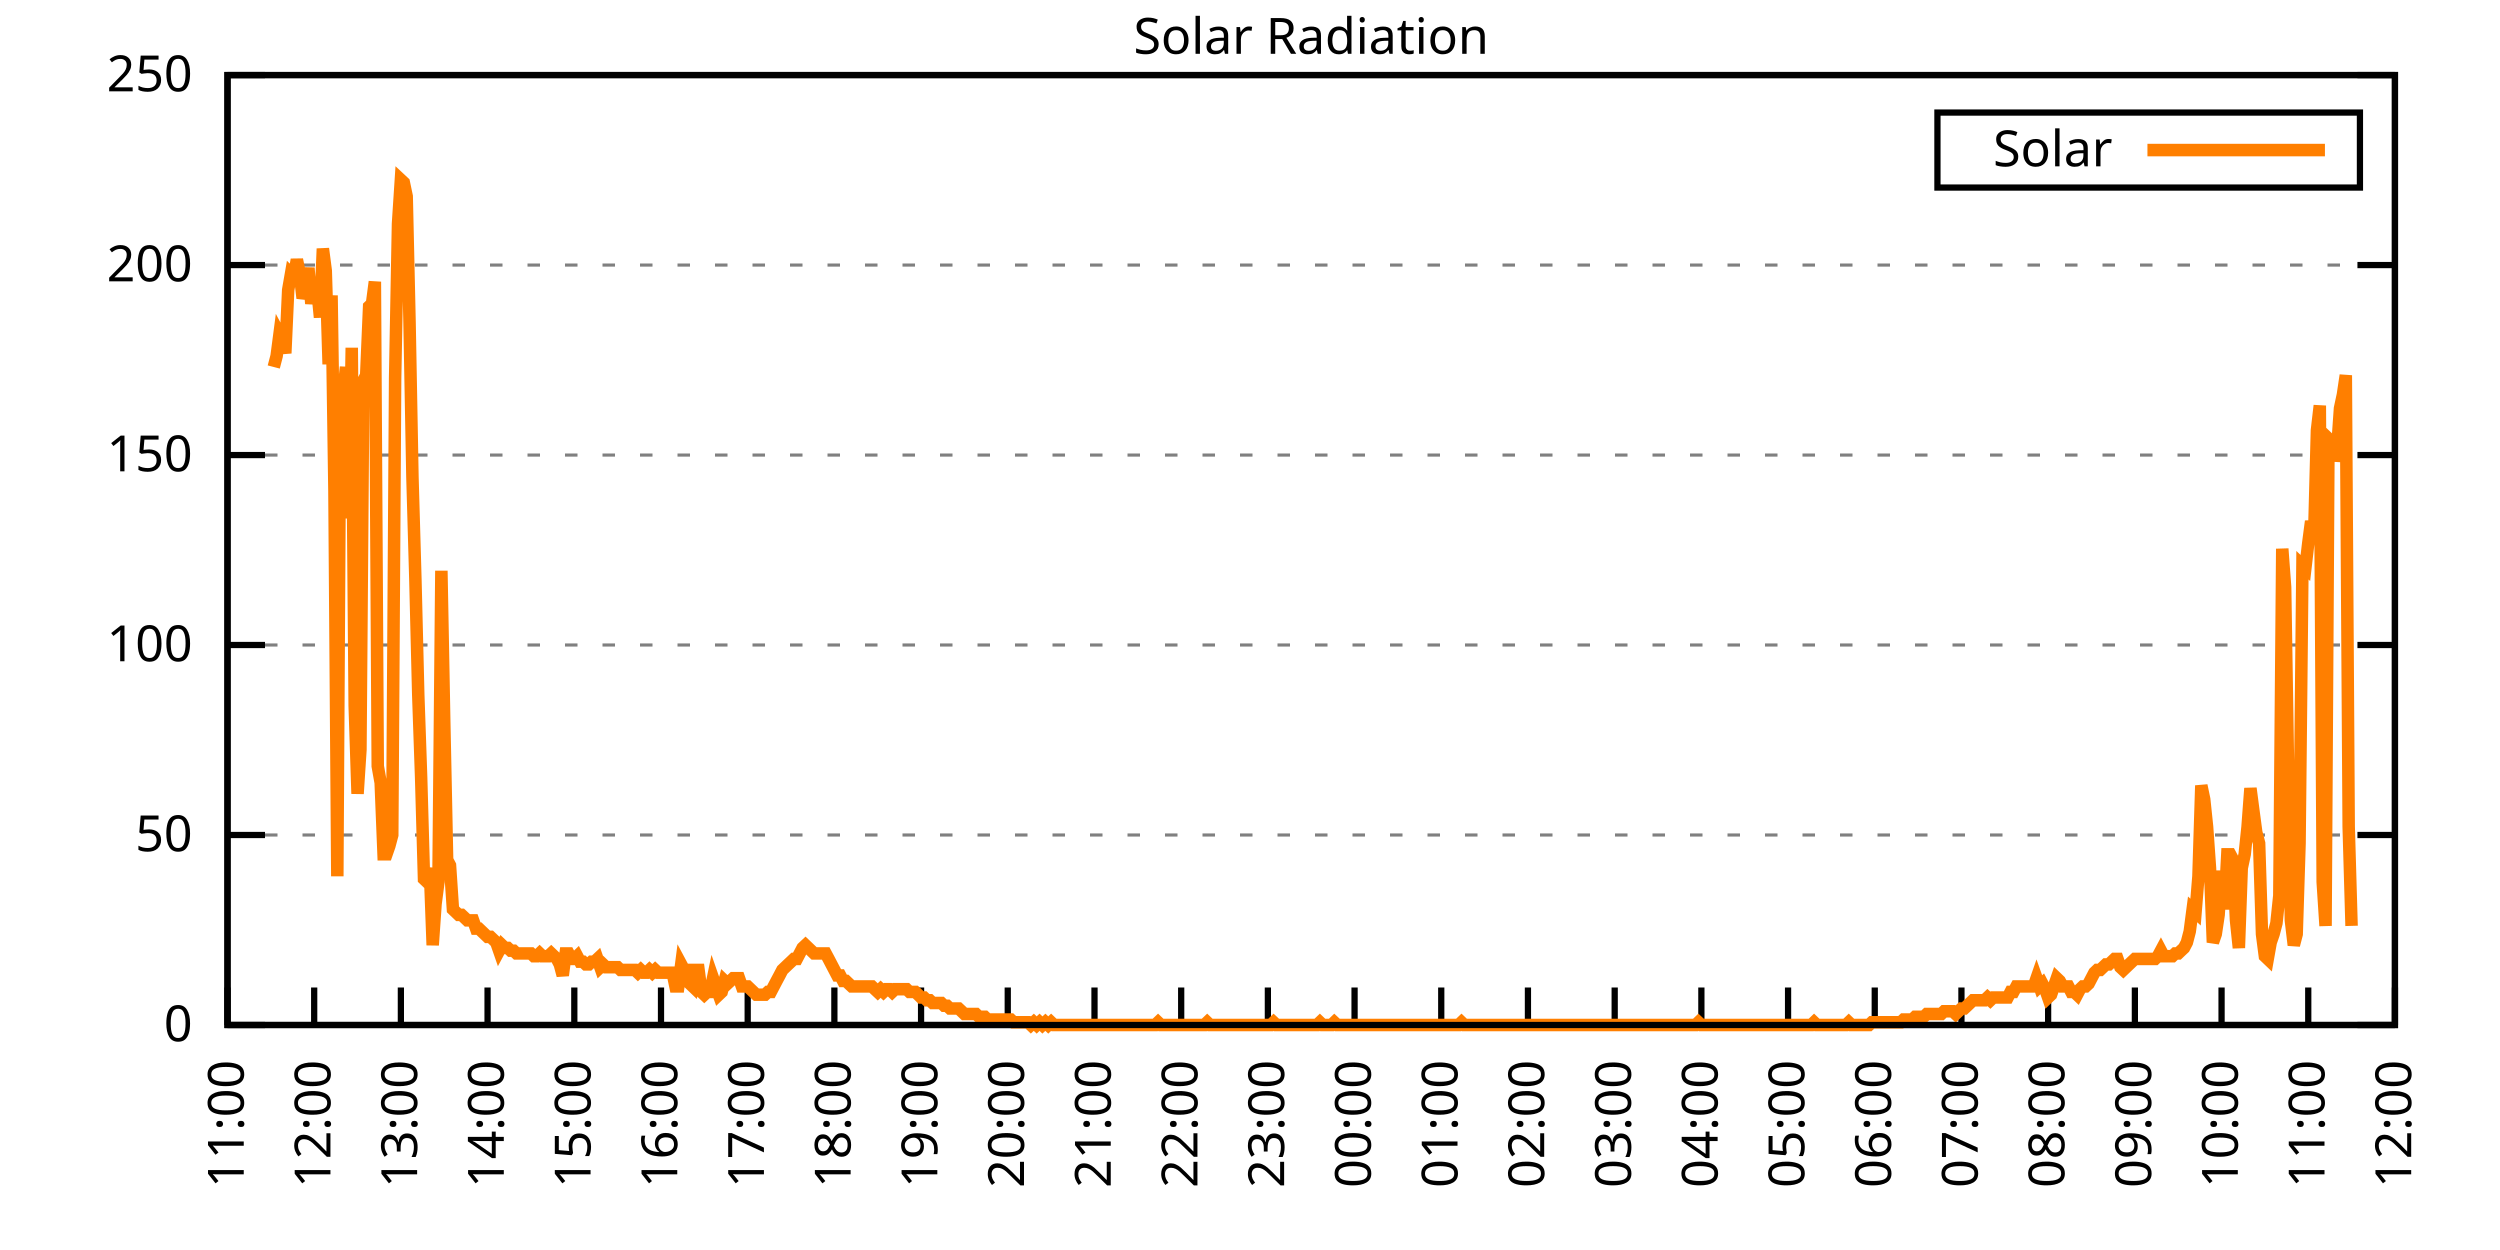
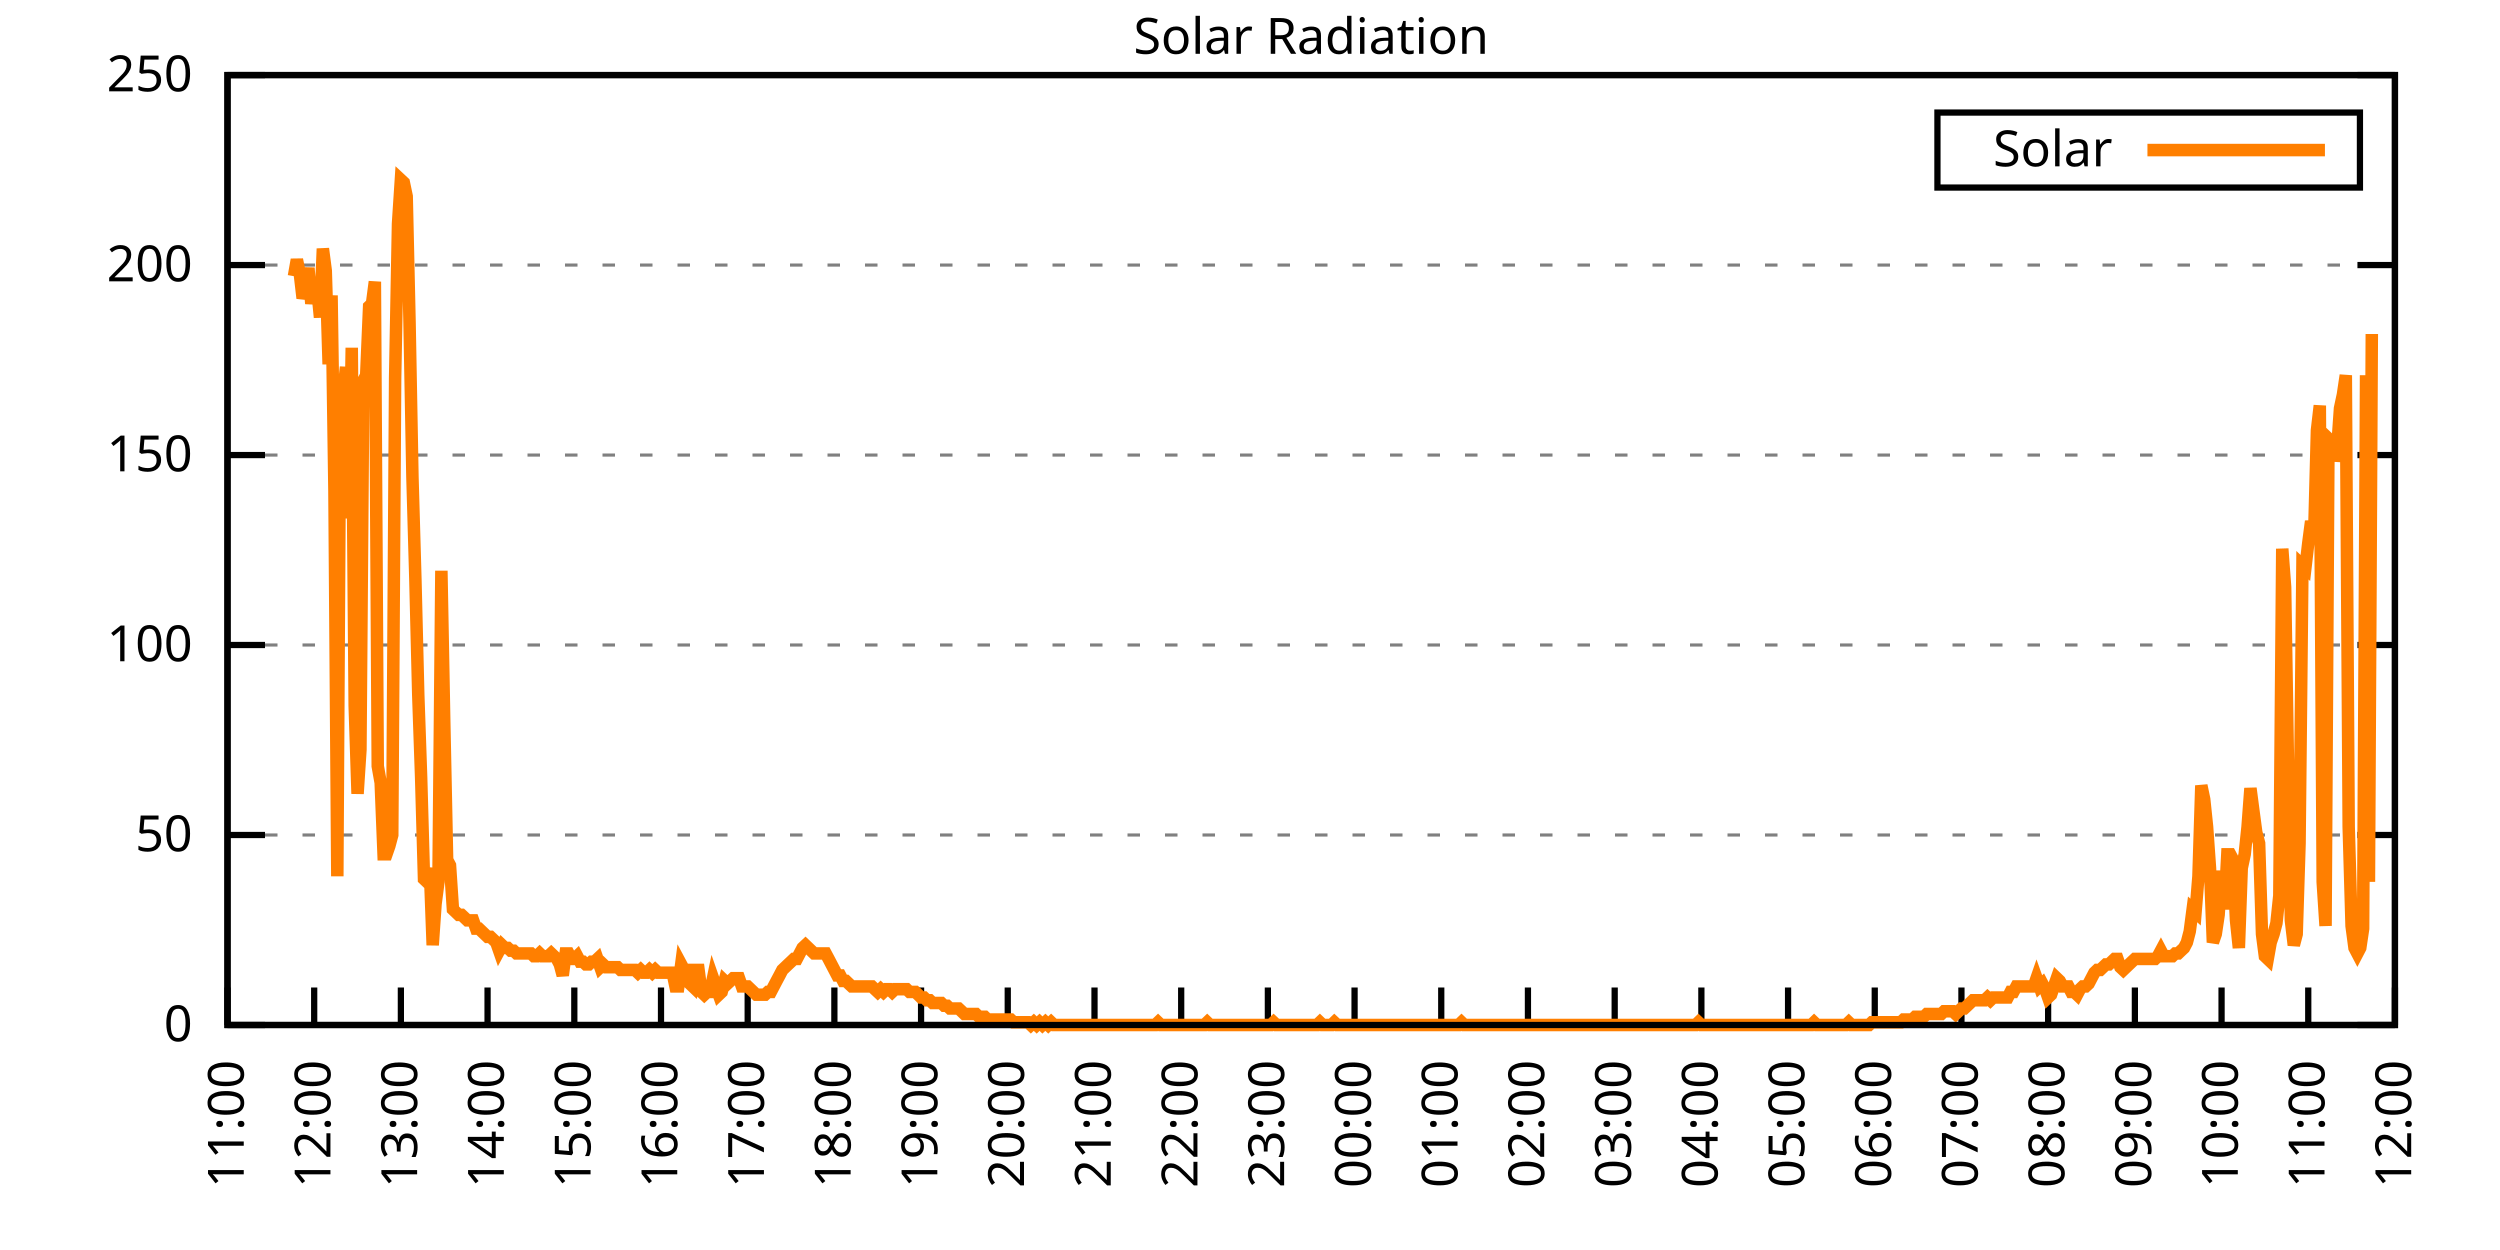
<svg xmlns="http://www.w3.org/2000/svg" xmlns:xlink="http://www.w3.org/1999/xlink" width="400" height="200" viewBox="0 0 400 200">
  <g id="gnuplot_canvas">
    <rect x="0" y="0" width="400" height="200" fill="none" />
    <defs>
      <circle id="gpDot" r="0.5" stroke-width="0.5" stroke="currentColor" />
      <path id="gpPt0" stroke-width="0.333" stroke="currentColor" d="M-1,0 h2 M0,-1 v2" />
      <path id="gpPt1" stroke-width="0.333" stroke="currentColor" d="M-1,-1 L1,1 M1,-1 L-1,1" />
      <path id="gpPt2" stroke-width="0.333" stroke="currentColor" d="M-1,0 L1,0 M0,-1 L0,1 M-1,-1 L1,1 M-1,1 L1,-1" />
      <rect id="gpPt3" stroke-width="0.333" stroke="currentColor" x="-1" y="-1" width="2" height="2" />
      <rect id="gpPt4" stroke-width="0.333" stroke="currentColor" fill="currentColor" x="-1" y="-1" width="2" height="2" />
      <circle id="gpPt5" stroke-width="0.333" stroke="currentColor" cx="0" cy="0" r="1" />
      <use xlink:href="#gpPt5" id="gpPt6" fill="currentColor" stroke="none" />
      <path id="gpPt7" stroke-width="0.333" stroke="currentColor" d="M0,-1.33 L-1.33,0.67 L1.33,0.67 z" />
      <use xlink:href="#gpPt7" id="gpPt8" fill="currentColor" stroke="none" />
      <use xlink:href="#gpPt7" id="gpPt9" stroke="currentColor" transform="rotate(180)" />
      <use xlink:href="#gpPt9" id="gpPt10" fill="currentColor" stroke="none" />
      <use xlink:href="#gpPt3" id="gpPt11" stroke="currentColor" transform="rotate(45)" />
      <use xlink:href="#gpPt11" id="gpPt12" fill="currentColor" stroke="none" />
      <path id="gpPt13" stroke-width="0.333" stroke="currentColor" d="M0,1.330 L1.265,0.411 L0.782,-1.067 L-0.782,-1.076 L-1.265,0.411 z" />
      <use xlink:href="#gpPt13" id="gpPt14" fill="currentColor" stroke="none" />
      <filter id="textbox" filterUnits="objectBoundingBox" x="0" y="0" height="1" width="1">
        <feFlood flood-color="white" flood-opacity="1" result="bgnd" />
        <feComposite in="SourceGraphic" in2="bgnd" operator="atop" />
      </filter>
      <filter id="greybox" filterUnits="objectBoundingBox" x="0" y="0" height="1" width="1">
        <feFlood flood-color="lightgrey" flood-opacity="1" result="grey" />
        <feComposite in="SourceGraphic" in2="grey" operator="atop" />
      </filter>
    </defs>
    <g fill="none" color="white" stroke="currentColor" stroke-width="1.00" stroke-linecap="butt" stroke-linejoin="miter">
</g>
    <g fill="none" color="black" stroke="currentColor" stroke-width="1.00" stroke-linecap="butt" stroke-linejoin="miter">
      <g stroke="none" shape-rendering="crispEdges">
        <polygon fill="rgb(255, 255, 255)" points="36.40,164.00 383.18,164.00 383.18,12.02 36.40,12.02 " />
      </g>
    </g>
    <g fill="none" color="black" stroke="currentColor" stroke-width="1.00" stroke-linecap="butt" stroke-linejoin="miter">
</g>
    <g fill="none" color="black" stroke="black" stroke-width="0.50" stroke-linecap="butt" stroke-linejoin="miter">
</g>
    <g fill="none" color="gray" stroke="currentColor" stroke-width="0.50" stroke-linecap="butt" stroke-linejoin="miter">
      <path stroke="gray" stroke-dasharray="2,4" class="gridline" d="M36.40,164.00 L383.19,164.00  " />
    </g>
    <g fill="none" color="gray" stroke="gray" stroke-width="1.00" stroke-linecap="butt" stroke-linejoin="miter">
</g>
    <g fill="none" color="black" stroke="currentColor" stroke-width="1.00" stroke-linecap="butt" stroke-linejoin="miter">
      <path stroke="black" d="M36.40,164.00 L42.40,164.00 M383.19,164.00 L377.19,164.00  " />
      <g transform="translate(30.80,166.60)" stroke="none" fill="black" font-family="Sans" font-size="8.00" text-anchor="end">
        <text>
          <tspan font-family="Sans"> 0</tspan>
        </text>
      </g>
    </g>
    <g fill="none" color="black" stroke="currentColor" stroke-width="1.00" stroke-linecap="butt" stroke-linejoin="miter">
</g>
    <g fill="none" color="black" stroke="black" stroke-width="0.50" stroke-linecap="butt" stroke-linejoin="miter">
</g>
    <g fill="none" color="gray" stroke="currentColor" stroke-width="0.50" stroke-linecap="butt" stroke-linejoin="miter">
      <path stroke="gray" stroke-dasharray="2,4" class="gridline" d="M36.40,133.60 L383.19,133.60  " />
    </g>
    <g fill="none" color="gray" stroke="gray" stroke-width="1.00" stroke-linecap="butt" stroke-linejoin="miter">
</g>
    <g fill="none" color="black" stroke="currentColor" stroke-width="1.00" stroke-linecap="butt" stroke-linejoin="miter">
      <path stroke="black" d="M36.40,133.60 L42.40,133.60 M383.19,133.60 L377.19,133.60  " />
      <g transform="translate(30.80,136.20)" stroke="none" fill="black" font-family="Sans" font-size="8.00" text-anchor="end">
        <text>
          <tspan font-family="Sans"> 50</tspan>
        </text>
      </g>
    </g>
    <g fill="none" color="black" stroke="currentColor" stroke-width="1.00" stroke-linecap="butt" stroke-linejoin="miter">
</g>
    <g fill="none" color="black" stroke="black" stroke-width="0.50" stroke-linecap="butt" stroke-linejoin="miter">
</g>
    <g fill="none" color="gray" stroke="currentColor" stroke-width="0.50" stroke-linecap="butt" stroke-linejoin="miter">
      <path stroke="gray" stroke-dasharray="2,4" class="gridline" d="M36.40,103.20 L383.19,103.20  " />
    </g>
    <g fill="none" color="gray" stroke="gray" stroke-width="1.00" stroke-linecap="butt" stroke-linejoin="miter">
</g>
    <g fill="none" color="black" stroke="currentColor" stroke-width="1.00" stroke-linecap="butt" stroke-linejoin="miter">
      <path stroke="black" d="M36.40,103.20 L42.40,103.20 M383.19,103.20 L377.19,103.20  " />
      <g transform="translate(30.80,105.80)" stroke="none" fill="black" font-family="Sans" font-size="8.00" text-anchor="end">
        <text>
          <tspan font-family="Sans"> 100</tspan>
        </text>
      </g>
    </g>
    <g fill="none" color="black" stroke="currentColor" stroke-width="1.00" stroke-linecap="butt" stroke-linejoin="miter">
</g>
    <g fill="none" color="black" stroke="black" stroke-width="0.50" stroke-linecap="butt" stroke-linejoin="miter">
</g>
    <g fill="none" color="gray" stroke="currentColor" stroke-width="0.50" stroke-linecap="butt" stroke-linejoin="miter">
      <path stroke="gray" stroke-dasharray="2,4" class="gridline" d="M36.40,72.81 L383.19,72.81  " />
    </g>
    <g fill="none" color="gray" stroke="gray" stroke-width="1.00" stroke-linecap="butt" stroke-linejoin="miter">
</g>
    <g fill="none" color="black" stroke="currentColor" stroke-width="1.00" stroke-linecap="butt" stroke-linejoin="miter">
      <path stroke="black" d="M36.40,72.81 L42.40,72.81 M383.19,72.81 L377.19,72.81  " />
      <g transform="translate(30.80,75.41)" stroke="none" fill="black" font-family="Sans" font-size="8.00" text-anchor="end">
        <text>
          <tspan font-family="Sans"> 150</tspan>
        </text>
      </g>
    </g>
    <g fill="none" color="black" stroke="currentColor" stroke-width="1.00" stroke-linecap="butt" stroke-linejoin="miter">
</g>
    <g fill="none" color="black" stroke="black" stroke-width="0.50" stroke-linecap="butt" stroke-linejoin="miter">
</g>
    <g fill="none" color="gray" stroke="currentColor" stroke-width="0.50" stroke-linecap="butt" stroke-linejoin="miter">
      <path stroke="gray" stroke-dasharray="2,4" class="gridline" d="M36.40,42.41 L383.19,42.41  " />
    </g>
    <g fill="none" color="gray" stroke="gray" stroke-width="1.00" stroke-linecap="butt" stroke-linejoin="miter">
</g>
    <g fill="none" color="black" stroke="currentColor" stroke-width="1.00" stroke-linecap="butt" stroke-linejoin="miter">
      <path stroke="black" d="M36.40,42.41 L42.40,42.41 M383.19,42.41 L377.19,42.41  " />
      <g transform="translate(30.80,45.01)" stroke="none" fill="black" font-family="Sans" font-size="8.00" text-anchor="end">
        <text>
          <tspan font-family="Sans"> 200</tspan>
        </text>
      </g>
    </g>
    <g fill="none" color="black" stroke="currentColor" stroke-width="1.00" stroke-linecap="butt" stroke-linejoin="miter">
</g>
    <g fill="none" color="black" stroke="black" stroke-width="0.50" stroke-linecap="butt" stroke-linejoin="miter">
</g>
    <g fill="none" color="gray" stroke="currentColor" stroke-width="0.50" stroke-linecap="butt" stroke-linejoin="miter">
      <path stroke="gray" stroke-dasharray="2,4" class="gridline" d="M36.40,12.01 L383.19,12.01  " />
    </g>
    <g fill="none" color="gray" stroke="gray" stroke-width="1.00" stroke-linecap="butt" stroke-linejoin="miter">
</g>
    <g fill="none" color="black" stroke="currentColor" stroke-width="1.00" stroke-linecap="butt" stroke-linejoin="miter">
      <path stroke="black" d="M36.40,12.01 L42.40,12.01 M383.19,12.01 L377.19,12.01  " />
      <g transform="translate(30.80,14.61)" stroke="none" fill="black" font-family="Sans" font-size="8.00" text-anchor="end">
        <text>
          <tspan font-family="Sans"> 250</tspan>
        </text>
      </g>
    </g>
    <g fill="none" color="black" stroke="currentColor" stroke-width="1.00" stroke-linecap="butt" stroke-linejoin="miter">
      <path stroke="black" d="M36.40,164.00 L36.40,158.00  " />
      <g transform="translate(39.00,169.60) rotate(270.00)" stroke="none" fill="black" font-family="Sans" font-size="8.00" text-anchor="end">
        <text>
          <tspan font-family="Sans">11:00</tspan>
        </text>
      </g>
    </g>
    <g fill="none" color="black" stroke="currentColor" stroke-width="1.00" stroke-linecap="butt" stroke-linejoin="miter">
      <path stroke="black" d="M50.27,164.00 L50.27,158.00  " />
      <g transform="translate(52.87,169.60) rotate(270.00)" stroke="none" fill="black" font-family="Sans" font-size="8.00" text-anchor="end">
        <text>
          <tspan font-family="Sans">12:00</tspan>
        </text>
      </g>
    </g>
    <g fill="none" color="black" stroke="currentColor" stroke-width="1.00" stroke-linecap="butt" stroke-linejoin="miter">
      <path stroke="black" d="M64.14,164.00 L64.14,158.00  " />
      <g transform="translate(66.74,169.60) rotate(270.00)" stroke="none" fill="black" font-family="Sans" font-size="8.00" text-anchor="end">
        <text>
          <tspan font-family="Sans">13:00</tspan>
        </text>
      </g>
    </g>
    <g fill="none" color="black" stroke="currentColor" stroke-width="1.00" stroke-linecap="butt" stroke-linejoin="miter">
      <path stroke="black" d="M78.01,164.00 L78.01,158.00  " />
      <g transform="translate(80.61,169.60) rotate(270.00)" stroke="none" fill="black" font-family="Sans" font-size="8.00" text-anchor="end">
        <text>
          <tspan font-family="Sans">14:00</tspan>
        </text>
      </g>
    </g>
    <g fill="none" color="black" stroke="currentColor" stroke-width="1.00" stroke-linecap="butt" stroke-linejoin="miter">
      <path stroke="black" d="M91.89,164.00 L91.89,158.00  " />
      <g transform="translate(94.49,169.60) rotate(270.00)" stroke="none" fill="black" font-family="Sans" font-size="8.00" text-anchor="end">
        <text>
          <tspan font-family="Sans">15:00</tspan>
        </text>
      </g>
    </g>
    <g fill="none" color="black" stroke="currentColor" stroke-width="1.00" stroke-linecap="butt" stroke-linejoin="miter">
      <path stroke="black" d="M105.76,164.00 L105.76,158.00  " />
      <g transform="translate(108.36,169.60) rotate(270.00)" stroke="none" fill="black" font-family="Sans" font-size="8.00" text-anchor="end">
        <text>
          <tspan font-family="Sans">16:00</tspan>
        </text>
      </g>
    </g>
    <g fill="none" color="black" stroke="currentColor" stroke-width="1.00" stroke-linecap="butt" stroke-linejoin="miter">
      <path stroke="black" d="M119.63,164.00 L119.63,158.00  " />
      <g transform="translate(122.23,169.60) rotate(270.00)" stroke="none" fill="black" font-family="Sans" font-size="8.00" text-anchor="end">
        <text>
          <tspan font-family="Sans">17:00</tspan>
        </text>
      </g>
    </g>
    <g fill="none" color="black" stroke="currentColor" stroke-width="1.00" stroke-linecap="butt" stroke-linejoin="miter">
      <path stroke="black" d="M133.50,164.00 L133.50,158.00  " />
      <g transform="translate(136.10,169.60) rotate(270.00)" stroke="none" fill="black" font-family="Sans" font-size="8.00" text-anchor="end">
        <text>
          <tspan font-family="Sans">18:00</tspan>
        </text>
      </g>
    </g>
    <g fill="none" color="black" stroke="currentColor" stroke-width="1.00" stroke-linecap="butt" stroke-linejoin="miter">
      <path stroke="black" d="M147.37,164.00 L147.37,158.00  " />
      <g transform="translate(149.97,169.60) rotate(270.00)" stroke="none" fill="black" font-family="Sans" font-size="8.00" text-anchor="end">
        <text>
          <tspan font-family="Sans">19:00</tspan>
        </text>
      </g>
    </g>
    <g fill="none" color="black" stroke="currentColor" stroke-width="1.00" stroke-linecap="butt" stroke-linejoin="miter">
      <path stroke="black" d="M161.24,164.00 L161.24,158.00  " />
      <g transform="translate(163.84,169.60) rotate(270.00)" stroke="none" fill="black" font-family="Sans" font-size="8.00" text-anchor="end">
        <text>
          <tspan font-family="Sans">20:00</tspan>
        </text>
      </g>
    </g>
    <g fill="none" color="black" stroke="currentColor" stroke-width="1.00" stroke-linecap="butt" stroke-linejoin="miter">
      <path stroke="black" d="M175.12,164.00 L175.12,158.00  " />
      <g transform="translate(177.72,169.60) rotate(270.00)" stroke="none" fill="black" font-family="Sans" font-size="8.00" text-anchor="end">
        <text>
          <tspan font-family="Sans">21:00</tspan>
        </text>
      </g>
    </g>
    <g fill="none" color="black" stroke="currentColor" stroke-width="1.00" stroke-linecap="butt" stroke-linejoin="miter">
      <path stroke="black" d="M188.99,164.00 L188.99,158.00  " />
      <g transform="translate(191.59,169.60) rotate(270.00)" stroke="none" fill="black" font-family="Sans" font-size="8.00" text-anchor="end">
        <text>
          <tspan font-family="Sans">22:00</tspan>
        </text>
      </g>
    </g>
    <g fill="none" color="black" stroke="currentColor" stroke-width="1.00" stroke-linecap="butt" stroke-linejoin="miter">
      <path stroke="black" d="M202.86,164.00 L202.86,158.00  " />
      <g transform="translate(205.46,169.60) rotate(270.00)" stroke="none" fill="black" font-family="Sans" font-size="8.00" text-anchor="end">
        <text>
          <tspan font-family="Sans">23:00</tspan>
        </text>
      </g>
    </g>
    <g fill="none" color="black" stroke="currentColor" stroke-width="1.00" stroke-linecap="butt" stroke-linejoin="miter">
      <path stroke="black" d="M216.73,164.00 L216.73,158.00  " />
      <g transform="translate(219.33,169.60) rotate(270.00)" stroke="none" fill="black" font-family="Sans" font-size="8.00" text-anchor="end">
        <text>
          <tspan font-family="Sans">00:00</tspan>
        </text>
      </g>
    </g>
    <g fill="none" color="black" stroke="currentColor" stroke-width="1.00" stroke-linecap="butt" stroke-linejoin="miter">
      <path stroke="black" d="M230.60,164.00 L230.60,158.00  " />
      <g transform="translate(233.20,169.60) rotate(270.00)" stroke="none" fill="black" font-family="Sans" font-size="8.00" text-anchor="end">
        <text>
          <tspan font-family="Sans">01:00</tspan>
        </text>
      </g>
    </g>
    <g fill="none" color="black" stroke="currentColor" stroke-width="1.00" stroke-linecap="butt" stroke-linejoin="miter">
      <path stroke="black" d="M244.47,164.00 L244.47,158.00  " />
      <g transform="translate(247.07,169.60) rotate(270.00)" stroke="none" fill="black" font-family="Sans" font-size="8.00" text-anchor="end">
        <text>
          <tspan font-family="Sans">02:00</tspan>
        </text>
      </g>
    </g>
    <g fill="none" color="black" stroke="currentColor" stroke-width="1.00" stroke-linecap="butt" stroke-linejoin="miter">
      <path stroke="black" d="M258.35,164.00 L258.35,158.00  " />
      <g transform="translate(260.95,169.60) rotate(270.00)" stroke="none" fill="black" font-family="Sans" font-size="8.00" text-anchor="end">
        <text>
          <tspan font-family="Sans">03:00</tspan>
        </text>
      </g>
    </g>
    <g fill="none" color="black" stroke="currentColor" stroke-width="1.00" stroke-linecap="butt" stroke-linejoin="miter">
      <path stroke="black" d="M272.22,164.00 L272.22,158.00  " />
      <g transform="translate(274.82,169.60) rotate(270.00)" stroke="none" fill="black" font-family="Sans" font-size="8.00" text-anchor="end">
        <text>
          <tspan font-family="Sans">04:00</tspan>
        </text>
      </g>
    </g>
    <g fill="none" color="black" stroke="currentColor" stroke-width="1.00" stroke-linecap="butt" stroke-linejoin="miter">
      <path stroke="black" d="M286.09,164.00 L286.09,158.00  " />
      <g transform="translate(288.69,169.60) rotate(270.00)" stroke="none" fill="black" font-family="Sans" font-size="8.00" text-anchor="end">
        <text>
          <tspan font-family="Sans">05:00</tspan>
        </text>
      </g>
    </g>
    <g fill="none" color="black" stroke="currentColor" stroke-width="1.00" stroke-linecap="butt" stroke-linejoin="miter">
      <path stroke="black" d="M299.96,164.00 L299.96,158.00  " />
      <g transform="translate(302.56,169.60) rotate(270.00)" stroke="none" fill="black" font-family="Sans" font-size="8.00" text-anchor="end">
        <text>
          <tspan font-family="Sans">06:00</tspan>
        </text>
      </g>
    </g>
    <g fill="none" color="black" stroke="currentColor" stroke-width="1.00" stroke-linecap="butt" stroke-linejoin="miter">
      <path stroke="black" d="M313.83,164.00 L313.83,158.00  " />
      <g transform="translate(316.43,169.60) rotate(270.00)" stroke="none" fill="black" font-family="Sans" font-size="8.00" text-anchor="end">
        <text>
          <tspan font-family="Sans">07:00</tspan>
        </text>
      </g>
    </g>
    <g fill="none" color="black" stroke="currentColor" stroke-width="1.00" stroke-linecap="butt" stroke-linejoin="miter">
      <path stroke="black" d="M327.70,164.00 L327.70,158.00  " />
      <g transform="translate(330.30,169.60) rotate(270.00)" stroke="none" fill="black" font-family="Sans" font-size="8.00" text-anchor="end">
        <text>
          <tspan font-family="Sans">08:00</tspan>
        </text>
      </g>
    </g>
    <g fill="none" color="black" stroke="currentColor" stroke-width="1.00" stroke-linecap="butt" stroke-linejoin="miter">
      <path stroke="black" d="M341.58,164.00 L341.58,158.00  " />
      <g transform="translate(344.18,169.60) rotate(270.00)" stroke="none" fill="black" font-family="Sans" font-size="8.00" text-anchor="end">
        <text>
          <tspan font-family="Sans">09:00</tspan>
        </text>
      </g>
    </g>
    <g fill="none" color="black" stroke="currentColor" stroke-width="1.00" stroke-linecap="butt" stroke-linejoin="miter">
      <path stroke="black" d="M355.45,164.00 L355.45,158.00  " />
      <g transform="translate(358.05,169.60) rotate(270.00)" stroke="none" fill="black" font-family="Sans" font-size="8.00" text-anchor="end">
        <text>
          <tspan font-family="Sans">10:00</tspan>
        </text>
      </g>
    </g>
    <g fill="none" color="black" stroke="currentColor" stroke-width="1.00" stroke-linecap="butt" stroke-linejoin="miter">
      <path stroke="black" d="M369.32,164.00 L369.32,158.00  " />
      <g transform="translate(371.92,169.60) rotate(270.00)" stroke="none" fill="black" font-family="Sans" font-size="8.00" text-anchor="end">
        <text>
          <tspan font-family="Sans">11:00</tspan>
        </text>
      </g>
    </g>
    <g fill="none" color="black" stroke="currentColor" stroke-width="1.00" stroke-linecap="butt" stroke-linejoin="miter">
      <path stroke="black" d="M383.19,164.00 L383.19,158.00  " />
      <g transform="translate(385.79,169.60) rotate(270.00)" stroke="none" fill="black" font-family="Sans" font-size="8.00" text-anchor="end">
        <text>
          <tspan font-family="Sans">12:00</tspan>
        </text>
      </g>
    </g>
    <g fill="none" color="black" stroke="currentColor" stroke-width="1.00" stroke-linecap="butt" stroke-linejoin="miter">
</g>
    <g fill="none" color="black" stroke="currentColor" stroke-width="1.00" stroke-linecap="butt" stroke-linejoin="miter">
      <path stroke="black" d="M36.40,12.01 L36.40,164.00 L383.19,164.00 L383.19,12.01 L36.40,12.01 Z  " />
    </g>
    <g fill="none" color="black" stroke="currentColor" stroke-width="1.00" stroke-linecap="butt" stroke-linejoin="miter">
</g>
    <g fill="none" color="black" stroke="currentColor" stroke-width="1.00" stroke-linecap="butt" stroke-linejoin="miter">
      <path stroke="black" d="M309.99,30.01 L309.99,18.01 L377.59,18.01 L377.59,30.01 L309.99,30.01 Z  " />
    </g>
    <g id="Solar_Radiation_plot_1">
      <g fill="none" color="white" stroke="black" stroke-width="2.00" stroke-linecap="butt" stroke-linejoin="miter">
</g>
      <g fill="none" color="black" stroke="currentColor" stroke-width="2.00" stroke-linecap="butt" stroke-linejoin="miter">
        <g transform="translate(337.99,26.61)" stroke="none" fill="black" font-family="Sans" font-size="8.00" text-anchor="end">
          <text>
            <tspan font-family="Sans">Solar</tspan>
          </text>
        </g>
      </g>
      <g fill="none" color="black" stroke="currentColor" stroke-width="2.00" stroke-linecap="butt" stroke-linejoin="miter">
-         <path stroke="rgb(255, 127,   0)" d="M343.59,24.01 L371.99,24.01 M43.80,58.72 L44.26,56.96 L44.72,53.44 L45.19,54.32 L45.65,56.52 L46.11,46.39   L46.57,43.75 L47.03,44.19 L47.50,41.54 L47.96,43.75 L48.42,47.71 L48.88,46.39 L49.35,42.87 L49.81,48.59   L50.27,45.95 L50.73,45.95 L51.20,50.79 L51.66,39.78 L52.12,43.31 L52.58,58.28 L53.05,47.27 L53.51,78.54   L53.97,140.21 L54.43,62.25 L54.90,63.13 L55.36,58.72 L55.82,82.95 L56.28,55.64 L56.75,112.90 L57.21,127.00   L57.67,119.95 L58.13,60.93 L58.59,60.04 L59.06,49.03 L59.52,48.59 L59.98,45.07 L60.44,122.59 L60.91,125.24   L61.37,136.69 L61.83,136.69 L62.29,135.37 L62.76,133.61 L63.22,60.48 L63.68,35.82 L64.14,28.77 L64.61,29.21   L65.07,31.41 L65.53,51.68 L65.99,76.34 L66.46,92.64 L66.92,111.14 L67.38,124.36 L67.84,140.65 L68.30,141.09   L68.77,138.89 L69.23,151.23 L69.69,144.62 L70.15,141.09 L70.62,91.32 L71.08,115.55 L71.54,137.57 L72.00,138.45   L72.47,145.50 L72.93,145.94 L73.39,146.38 L73.85,146.38 L74.32,146.82 L74.78,147.26 L75.24,147.26 L75.70,147.26   L76.17,148.58 L76.63,148.58 L77.09,149.02 L77.55,149.46 L78.01,149.90 L78.48,149.90 L78.94,150.34 L79.40,150.79   L79.86,152.11 L80.33,151.23 L80.79,151.67 L81.25,151.67 L81.71,152.11 L82.18,152.11 L82.64,152.55 L83.10,152.55   L83.56,152.55 L84.03,152.55 L84.49,152.55 L84.95,152.55 L85.41,152.99 L85.88,152.99 L86.34,152.55 L86.80,152.99   L87.26,152.99 L87.72,152.99 L88.19,152.55 L88.65,152.99 L89.11,153.43 L89.57,154.31 L90.04,156.07 L90.50,152.55   L90.96,152.55 L91.42,153.43 L91.89,153.43 L92.35,152.99 L92.81,153.87 L93.27,153.87 L93.74,154.31 L94.20,154.31   L94.66,153.87 L95.12,153.87 L95.59,153.43 L96.05,154.75 L96.51,154.31 L96.97,154.75 L97.44,154.75 L97.90,154.75   L98.36,154.75 L98.82,154.75 L99.28,155.19 L99.75,155.19 L100.21,155.19 L100.67,155.19 L101.13,155.19 L101.60,155.19   L102.06,155.63 L102.52,155.19 L102.98,155.63 L103.45,155.63 L103.91,155.19 L104.37,155.63 L104.83,155.19 L105.30,155.63   L105.76,155.63 L106.22,155.63 L106.68,155.63 L107.15,155.63 L107.61,155.63 L108.07,157.83 L108.53,157.83 L108.99,154.31   L109.46,155.19 L109.92,155.19 L110.38,157.39 L110.84,157.83 L111.31,155.19 L111.77,155.19 L112.23,158.71 L112.69,159.15   L113.16,158.71 L113.62,158.71 L114.08,156.51 L114.54,157.83 L115.01,159.15 L115.47,158.71 L115.93,156.95 L116.39,157.39   L116.86,156.95 L117.32,156.51 L117.78,156.51 L118.24,156.51 L118.70,157.83 L119.17,157.83 L119.63,157.83 L120.09,158.27   L120.55,158.71 L121.02,159.15 L121.48,159.15 L121.94,159.15 L122.40,159.15 L122.87,158.71 L123.33,158.71 L123.79,157.83   L124.25,156.95 L124.72,156.07 L125.18,155.19 L125.64,154.75 L126.10,154.31 L126.57,153.87 L127.03,153.43 L127.49,153.43   L127.95,152.55 L128.41,151.67 L128.88,151.23 L129.34,151.67 L129.80,152.11 L130.26,152.55 L130.73,152.55 L131.19,152.55   L131.65,152.55 L132.11,152.55 L132.58,153.43 L133.04,154.31 L133.50,155.19 L133.96,156.07 L134.43,156.07 L134.89,156.95   L135.35,156.95 L135.81,157.39 L136.28,157.83 L136.74,157.83 L137.20,157.83 L137.66,157.83 L138.13,157.83 L138.59,157.83   L139.05,157.83 L139.51,157.83 L139.97,158.27 L140.44,158.71 L140.90,158.27 L141.36,158.71 L141.82,158.27 L142.29,158.27   L142.75,158.71 L143.21,158.27 L143.67,158.27 L144.14,158.27 L144.60,158.27 L145.06,158.27 L145.52,158.71 L145.99,158.71   L146.45,158.71 L146.91,159.15 L147.37,159.60 L147.84,159.60 L148.30,160.04 L148.76,160.04 L149.22,160.48 L149.68,160.48   L150.15,160.48 L150.61,160.48 L151.07,160.92 L151.53,160.92 L152.00,161.36 L152.46,161.36 L152.92,161.36 L153.38,161.36   L153.85,161.80 L154.31,162.24 L154.77,162.24 L155.23,162.24 L155.70,162.24 L156.16,162.24 L156.62,162.68 L157.08,162.68   L157.55,162.68 L158.01,163.12 L158.47,163.12 L158.93,163.12 L159.39,163.12 L159.86,163.12 L160.32,163.12 L160.78,163.12   L161.24,163.12 L161.71,163.12 L162.17,163.56 L162.63,163.56 L163.09,163.56 L163.56,163.56 L164.02,163.56 L164.48,163.56   L164.94,164.00 L165.41,163.56 L165.87,164.00 L166.33,163.56 L166.79,164.00 L167.26,163.56 L167.72,164.00 L168.18,163.56   L168.64,164.00 L169.10,164.00 L169.57,164.00 L170.03,164.00 L170.49,164.00 L170.95,164.00 L171.42,164.00 L171.88,164.00   L172.34,164.00 L172.80,164.00 L173.27,164.00 L173.73,164.00 L174.19,164.00 L174.65,164.00 L175.12,164.00 L175.58,164.00   L176.04,164.00 L176.50,164.00 L176.97,164.00 L177.43,164.00 L177.89,164.00 L178.35,164.00 L178.82,164.00 L179.28,164.00   L179.74,164.00 L180.20,164.00 L180.66,164.00 L181.13,164.00 L181.59,164.00 L182.05,164.00 L182.51,164.00 L182.98,164.00   L183.44,164.00 L183.90,164.00 L184.36,164.00 L184.83,164.00 L185.29,163.56 L185.75,164.00 L186.21,164.00 L186.68,164.00   L187.14,164.00 L187.60,164.00 L188.06,164.00 L188.53,164.00 L188.99,164.00 L189.45,164.00 L189.91,164.00 L190.37,164.00   L190.84,164.00 L191.30,164.00 L191.76,164.00 L192.22,164.00 L192.69,164.00 L193.15,163.56 L193.61,164.00 L194.07,164.00   L194.54,164.00 L195.00,164.00 L195.46,164.00 L195.92,164.00 L196.39,164.00 L196.85,164.00 L197.31,164.00 L197.77,164.00   L198.24,164.00 L198.70,164.00 L199.16,164.00 L199.62,164.00 L200.08,164.00 L200.55,164.00 L201.01,164.00 L201.47,164.00   L201.93,164.00 L202.40,164.00 L202.86,164.00 L203.32,164.00 L203.78,163.56 L204.25,164.00 L204.71,164.00 L205.17,164.00   L205.63,164.00 L206.10,164.00 L206.56,164.00 L207.02,164.00 L207.48,164.00 L207.95,164.00 L208.41,164.00 L208.87,164.00   L209.33,164.00 L209.80,164.00 L210.26,164.00 L210.72,164.00 L211.18,163.56 L211.64,164.00 L212.11,164.00 L212.57,164.00   L213.03,164.00 L213.49,163.56 L213.96,164.00 L214.42,164.00 L214.88,164.00 L215.34,164.00 L215.81,164.00 L216.27,164.00   L216.73,164.00 L217.19,164.00 L217.66,164.00 L218.12,164.00 L218.58,164.00 L219.04,164.00 L219.51,164.00 L219.97,164.00   L220.43,164.00 L220.89,164.00 L221.35,164.00 L221.82,164.00 L222.28,164.00 L222.74,164.00 L223.20,164.00 L223.67,164.00   L224.13,164.00 L224.59,164.00 L225.05,164.00 L225.52,164.00 L225.98,164.00 L226.44,164.00 L226.90,164.00 L227.37,164.00   L227.83,164.00 L228.29,164.00 L228.75,164.00 L229.22,164.00 L229.68,164.00 L230.14,164.00 L230.60,164.00 L231.06,164.00   L231.53,164.00 L231.99,164.00 L232.45,164.00 L232.91,164.00 L233.38,164.00 L233.84,163.56 L234.30,164.00 L234.76,164.00   L235.23,164.00 L235.69,164.00 L236.15,164.00 L236.61,164.00 L237.08,164.00 L237.54,164.00 L238.00,164.00 L238.46,164.00   L238.93,164.00 L239.39,164.00 L239.85,164.00 L240.31,164.00 L240.77,164.00 L241.24,164.00 L241.70,164.00 L242.16,164.00   L242.62,164.00 L243.09,164.00 L243.55,164.00 L244.01,164.00 L244.47,164.00 L244.94,164.00 L245.40,164.00 L245.86,164.00   L246.32,164.00 L246.79,164.00 L247.25,164.00 L247.71,164.00 L248.17,164.00 L248.64,164.00 L249.10,164.00 L249.56,164.00   L250.02,164.00 L250.49,164.00 L250.95,164.00 L251.41,164.00 L251.87,164.00 L252.33,164.00 L252.80,164.00 L253.26,164.00   L253.72,164.00 L254.18,164.00 L254.65,164.00 L255.11,164.00 L255.57,164.00 L256.03,164.00 L256.50,164.00 L256.96,164.00   L257.42,164.00 L257.88,164.00 L258.35,164.00 L258.81,164.00 L259.27,164.00 L259.73,164.00 L260.20,164.00 L260.66,164.00   L261.12,164.00 L261.58,164.00 L262.04,164.00 L262.51,164.00 L262.97,164.00 L263.43,164.00 L263.89,164.00 L264.36,164.00   L264.82,164.00 L265.28,164.00 L265.74,164.00 L266.21,164.00 L266.67,164.00 L267.13,164.00 L267.59,164.00 L268.06,164.00   L268.52,164.00 L268.98,164.00 L269.44,164.00 L269.91,164.00 L270.37,164.00 L270.83,164.00 L271.29,164.00 L271.75,163.56   L272.22,164.00 L272.68,164.00 L273.14,164.00 L273.60,164.00 L274.07,164.00 L274.53,164.00 L274.99,164.00 L275.45,164.00   L275.92,164.00 L276.38,164.00 L276.84,164.00 L277.30,164.00 L277.77,164.00 L278.23,164.00 L278.69,164.00 L279.15,164.00   L279.62,164.00 L280.08,164.00 L280.54,164.00 L281.00,164.00 L281.46,164.00 L281.93,164.00 L282.39,164.00 L282.85,164.00   L283.31,164.00 L283.78,164.00 L284.24,164.00 L284.70,164.00 L285.16,164.00 L285.63,164.00 L286.09,164.00 L286.55,164.00   L287.01,164.00 L287.48,164.00 L287.94,164.00 L288.40,164.00 L288.86,164.00 L289.33,164.00 L289.79,164.00 L290.25,163.56   L290.71,164.00 L291.18,164.00 L291.64,164.00 L292.10,164.00 L292.56,164.00 L293.02,164.00 L293.49,164.00 L293.95,164.00   L294.41,164.00 L294.87,164.00 L295.34,164.00 L295.80,163.56 L296.26,164.00 L296.72,164.00 L297.19,164.00 L297.65,164.00   L298.11,164.00 L298.57,164.00 L299.04,164.00 L299.50,163.56 L299.96,163.56 L300.42,163.56 L300.89,163.56 L301.35,163.56   L301.81,163.56 L302.27,163.56 L302.73,163.56 L303.20,163.56 L303.66,163.56 L304.12,163.56 L304.58,163.12 L305.05,163.12   L305.51,163.12 L305.97,163.12 L306.43,162.68 L306.90,162.68 L307.36,162.68 L307.82,162.68 L308.28,162.24 L308.75,162.24   L309.21,162.24 L309.67,162.24 L310.13,162.24 L310.60,162.24 L311.06,161.80 L311.52,161.80 L311.98,161.80 L312.44,161.80   L312.91,162.24 L313.37,161.80 L313.83,161.36 L314.29,161.36 L314.76,160.92 L315.22,160.48 L315.68,160.04 L316.14,160.04   L316.61,160.04 L317.07,160.04 L317.53,160.04 L317.99,159.60 L318.46,160.04 L318.92,159.60 L319.38,159.60 L319.84,159.60   L320.31,159.60 L320.77,159.60 L321.23,159.60 L321.69,158.71 L322.15,158.71 L322.62,157.83 L323.08,157.83 L323.54,157.83   L324.00,157.83 L324.47,157.83 L324.93,157.83 L325.39,157.83 L325.85,156.51 L326.32,157.83 L326.78,157.39 L327.24,158.27   L327.70,159.60 L328.17,159.15 L328.63,157.83 L329.09,156.51 L329.55,156.95 L330.02,157.83 L330.48,157.83 L330.94,157.83   L331.40,158.71 L331.87,158.71 L332.33,159.15 L332.79,158.27 L333.25,157.83 L333.71,157.83 L334.18,157.39 L334.64,156.51   L335.10,155.63 L335.56,155.19 L336.03,155.19 L336.49,154.75 L336.95,154.31 L337.41,154.31 L337.88,153.87 L338.34,153.43   L338.80,153.43 L339.26,154.75 L339.73,155.19 L340.19,154.75 L340.65,154.31 L341.11,153.87 L341.58,153.43 L342.04,153.43   L342.50,153.43 L342.96,153.43 L343.42,153.43 L343.89,153.43 L344.35,153.43 L344.81,153.43 L345.27,152.99 L345.74,152.11   L346.20,152.99 L346.66,152.99 L347.12,152.99 L347.59,152.99 L348.05,152.55 L348.51,152.55 L348.97,152.11 L349.44,151.67   L349.90,150.79 L350.36,149.02 L350.82,145.50 L351.29,145.94 L351.75,140.21 L352.21,125.68 L352.67,127.88 L353.13,132.28   L353.60,138.89 L354.06,150.79 L354.52,149.46 L354.98,146.38 L355.45,139.33 L355.91,145.50 L356.37,136.69 L356.83,136.69   L357.30,137.57 L357.76,147.26 L358.22,151.67 L358.68,138.89 L359.15,136.69 L359.61,132.28 L360.07,126.12 L360.53,129.64   L361.00,133.17 L361.46,134.93 L361.92,149.46 L362.38,152.99 L362.84,153.43 L363.31,150.79 L363.77,149.46 L364.23,147.70   L364.69,143.30 L365.16,87.80 L365.62,93.96 L366.08,122.59 L366.54,147.26 L367.01,151.23 L367.47,149.46 L367.93,134.93   L368.39,90.44 L368.86,90.88 L369.32,86.91 L369.78,83.39 L370.24,86.47 L370.71,68.85 L371.17,64.89 L371.63,141.09   L372.09,148.14 L372.56,70.18 L373.02,70.62 L373.48,73.70 L373.94,71.94 L374.40,65.33 L374.87,63.13 L375.33,60.04   L375.79,132.28 L376.25,148.14  " />
+         <path stroke="rgb(255, 127,   0)" d="M343.59,24.01 L371.99,24.01 M47.03,44.19 L47.50,41.54 L47.96,43.75 L48.42,47.71 L48.88,46.39 L49.35,42.87   L49.81,48.59 L50.27,45.95 L50.73,45.95 L51.20,50.79 L51.66,39.78 L52.12,43.31 L52.58,58.28 L53.05,47.27   L53.51,78.54 L53.97,140.21 L54.43,62.25 L54.90,63.13 L55.36,58.72 L55.82,82.95 L56.28,55.64 L56.75,112.90   L57.21,127.00 L57.67,119.95 L58.13,60.93 L58.59,60.04 L59.06,49.03 L59.52,48.59 L59.98,45.07 L60.44,122.59   L60.91,125.24 L61.37,136.69 L61.83,136.69 L62.29,135.37 L62.76,133.61 L63.22,60.48 L63.68,35.82 L64.14,28.77   L64.61,29.21 L65.07,31.41 L65.53,51.68 L65.99,76.34 L66.46,92.64 L66.92,111.14 L67.38,124.36 L67.84,140.65   L68.30,141.09 L68.77,138.89 L69.23,151.23 L69.69,144.62 L70.15,141.09 L70.62,91.32 L71.08,115.55 L71.54,137.57   L72.00,138.45 L72.47,145.50 L72.93,145.94 L73.39,146.38 L73.85,146.38 L74.32,146.82 L74.78,147.26 L75.24,147.26   L75.70,147.26 L76.17,148.58 L76.63,148.58 L77.09,149.02 L77.55,149.46 L78.01,149.90 L78.48,149.90 L78.94,150.34   L79.40,150.79 L79.86,152.11 L80.33,151.23 L80.79,151.67 L81.25,151.67 L81.71,152.11 L82.18,152.11 L82.64,152.55   L83.10,152.55 L83.56,152.55 L84.03,152.55 L84.49,152.55 L84.95,152.55 L85.41,152.99 L85.88,152.99 L86.34,152.55   L86.80,152.99 L87.26,152.99 L87.72,152.99 L88.19,152.55 L88.65,152.99 L89.11,153.43 L89.57,154.31 L90.04,156.07   L90.50,152.55 L90.96,152.55 L91.42,153.43 L91.89,153.43 L92.35,152.99 L92.81,153.87 L93.27,153.87 L93.74,154.31   L94.20,154.31 L94.66,153.87 L95.12,153.87 L95.59,153.43 L96.05,154.75 L96.51,154.31 L96.97,154.75 L97.44,154.75   L97.90,154.75 L98.36,154.75 L98.82,154.75 L99.28,155.19 L99.75,155.19 L100.21,155.19 L100.67,155.19 L101.13,155.19   L101.60,155.19 L102.06,155.63 L102.52,155.19 L102.98,155.63 L103.45,155.63 L103.91,155.19 L104.37,155.63 L104.83,155.19   L105.30,155.63 L105.76,155.63 L106.22,155.63 L106.68,155.63 L107.15,155.63 L107.61,155.63 L108.07,157.83 L108.53,157.83   L108.99,154.31 L109.46,155.19 L109.92,155.19 L110.38,157.39 L110.84,157.83 L111.31,155.19 L111.77,155.19 L112.23,158.71   L112.69,159.15 L113.16,158.71 L113.62,158.71 L114.08,156.51 L114.54,157.83 L115.01,159.15 L115.47,158.71 L115.93,156.95   L116.39,157.39 L116.86,156.95 L117.32,156.51 L117.78,156.51 L118.24,156.51 L118.70,157.83 L119.17,157.83 L119.63,157.83   L120.09,158.27 L120.55,158.71 L121.02,159.15 L121.48,159.15 L121.94,159.15 L122.40,159.15 L122.87,158.71 L123.33,158.71   L123.79,157.83 L124.25,156.95 L124.72,156.07 L125.18,155.19 L125.64,154.75 L126.10,154.31 L126.57,153.87 L127.03,153.43   L127.49,153.43 L127.95,152.55 L128.41,151.67 L128.88,151.23 L129.34,151.67 L129.80,152.11 L130.26,152.55 L130.73,152.55   L131.19,152.55 L131.65,152.55 L132.11,152.55 L132.58,153.43 L133.04,154.31 L133.50,155.19 L133.96,156.07 L134.43,156.07   L134.89,156.95 L135.35,156.95 L135.81,157.39 L136.28,157.83 L136.74,157.83 L137.20,157.83 L137.66,157.83 L138.13,157.83   L138.59,157.83 L139.05,157.83 L139.51,157.83 L139.97,158.27 L140.44,158.71 L140.90,158.27 L141.36,158.71 L141.82,158.27   L142.29,158.27 L142.75,158.71 L143.21,158.27 L143.67,158.27 L144.14,158.27 L144.60,158.27 L145.06,158.27 L145.52,158.71   L145.99,158.71 L146.45,158.71 L146.91,159.15 L147.37,159.60 L147.84,159.60 L148.30,160.04 L148.76,160.04 L149.22,160.48   L149.68,160.48 L150.15,160.48 L150.61,160.48 L151.07,160.92 L151.53,160.92 L152.00,161.36 L152.46,161.36 L152.92,161.36   L153.38,161.36 L153.85,161.80 L154.31,162.24 L154.77,162.24 L155.23,162.24 L155.70,162.24 L156.16,162.24 L156.62,162.68   L157.08,162.68 L157.55,162.68 L158.01,163.12 L158.47,163.12 L158.93,163.12 L159.39,163.12 L159.86,163.12 L160.32,163.12   L160.78,163.12 L161.24,163.12 L161.71,163.12 L162.17,163.56 L162.63,163.56 L163.09,163.56 L163.56,163.56 L164.02,163.56   L164.48,163.56 L164.94,164.00 L165.41,163.56 L165.87,164.00 L166.33,163.56 L166.79,164.00 L167.26,163.56 L167.72,164.00   L168.18,163.56 L168.64,164.00 L169.10,164.00 L169.57,164.00 L170.03,164.00 L170.49,164.00 L170.95,164.00 L171.42,164.00   L171.88,164.00 L172.34,164.00 L172.80,164.00 L173.27,164.00 L173.73,164.00 L174.19,164.00 L174.65,164.00 L175.12,164.00   L175.58,164.00 L176.04,164.00 L176.50,164.00 L176.97,164.00 L177.43,164.00 L177.89,164.00 L178.35,164.00 L178.82,164.00   L179.28,164.00 L179.74,164.00 L180.20,164.00 L180.66,164.00 L181.13,164.00 L181.59,164.00 L182.05,164.00 L182.51,164.00   L182.98,164.00 L183.44,164.00 L183.90,164.00 L184.36,164.00 L184.83,164.00 L185.29,163.56 L185.75,164.00 L186.21,164.00   L186.68,164.00 L187.14,164.00 L187.60,164.00 L188.06,164.00 L188.53,164.00 L188.99,164.00 L189.45,164.00 L189.91,164.00   L190.37,164.00 L190.84,164.00 L191.30,164.00 L191.76,164.00 L192.22,164.00 L192.69,164.00 L193.15,163.56 L193.61,164.00   L194.07,164.00 L194.54,164.00 L195.00,164.00 L195.46,164.00 L195.92,164.00 L196.39,164.00 L196.85,164.00 L197.31,164.00   L197.77,164.00 L198.24,164.00 L198.70,164.00 L199.16,164.00 L199.62,164.00 L200.08,164.00 L200.55,164.00 L201.01,164.00   L201.47,164.00 L201.93,164.00 L202.40,164.00 L202.86,164.00 L203.32,164.00 L203.78,163.56 L204.25,164.00 L204.71,164.00   L205.17,164.00 L205.63,164.00 L206.10,164.00 L206.56,164.00 L207.02,164.00 L207.48,164.00 L207.95,164.00 L208.41,164.00   L208.87,164.00 L209.33,164.00 L209.80,164.00 L210.26,164.00 L210.72,164.00 L211.18,163.56 L211.64,164.00 L212.11,164.00   L212.57,164.00 L213.03,164.00 L213.49,163.56 L213.96,164.00 L214.42,164.00 L214.88,164.00 L215.34,164.00 L215.81,164.00   L216.27,164.00 L216.73,164.00 L217.19,164.00 L217.66,164.00 L218.12,164.00 L218.58,164.00 L219.04,164.00 L219.51,164.00   L219.97,164.00 L220.43,164.00 L220.89,164.00 L221.35,164.00 L221.82,164.00 L222.28,164.00 L222.74,164.00 L223.20,164.00   L223.67,164.00 L224.13,164.00 L224.59,164.00 L225.05,164.00 L225.52,164.00 L225.98,164.00 L226.44,164.00 L226.90,164.00   L227.37,164.00 L227.83,164.00 L228.29,164.00 L228.75,164.00 L229.22,164.00 L229.68,164.00 L230.14,164.00 L230.60,164.00   L231.06,164.00 L231.53,164.00 L231.99,164.00 L232.45,164.00 L232.91,164.00 L233.38,164.00 L233.84,163.56 L234.30,164.00   L234.76,164.00 L235.23,164.00 L235.69,164.00 L236.15,164.00 L236.61,164.00 L237.08,164.00 L237.54,164.00 L238.00,164.00   L238.46,164.00 L238.93,164.00 L239.39,164.00 L239.85,164.00 L240.31,164.00 L240.77,164.00 L241.24,164.00 L241.70,164.00   L242.16,164.00 L242.62,164.00 L243.09,164.00 L243.55,164.00 L244.01,164.00 L244.47,164.00 L244.94,164.00 L245.40,164.00   L245.86,164.00 L246.32,164.00 L246.79,164.00 L247.25,164.00 L247.71,164.00 L248.17,164.00 L248.64,164.00 L249.10,164.00   L249.56,164.00 L250.02,164.00 L250.49,164.00 L250.95,164.00 L251.41,164.00 L251.87,164.00 L252.33,164.00 L252.80,164.00   L253.26,164.00 L253.72,164.00 L254.18,164.00 L254.65,164.00 L255.11,164.00 L255.57,164.00 L256.03,164.00 L256.50,164.00   L256.96,164.00 L257.42,164.00 L257.88,164.00 L258.35,164.00 L258.81,164.00 L259.27,164.00 L259.73,164.00 L260.20,164.00   L260.66,164.00 L261.12,164.00 L261.58,164.00 L262.04,164.00 L262.51,164.00 L262.97,164.00 L263.43,164.00 L263.89,164.00   L264.36,164.00 L264.82,164.00 L265.28,164.00 L265.74,164.00 L266.21,164.00 L266.67,164.00 L267.13,164.00 L267.59,164.00   L268.06,164.00 L268.52,164.00 L268.98,164.00 L269.44,164.00 L269.91,164.00 L270.37,164.00 L270.83,164.00 L271.29,164.00   L271.75,163.56 L272.22,164.00 L272.68,164.00 L273.14,164.00 L273.60,164.00 L274.07,164.00 L274.53,164.00 L274.99,164.00   L275.45,164.00 L275.92,164.00 L276.38,164.00 L276.84,164.00 L277.30,164.00 L277.77,164.00 L278.23,164.00 L278.69,164.00   L279.15,164.00 L279.62,164.00 L280.08,164.00 L280.54,164.00 L281.00,164.00 L281.46,164.00 L281.93,164.00 L282.39,164.00   L282.85,164.00 L283.31,164.00 L283.78,164.00 L284.24,164.00 L284.70,164.00 L285.16,164.00 L285.63,164.00 L286.09,164.00   L286.55,164.00 L287.01,164.00 L287.48,164.00 L287.94,164.00 L288.40,164.00 L288.86,164.00 L289.33,164.00 L289.79,164.00   L290.25,163.56 L290.71,164.00 L291.18,164.00 L291.64,164.00 L292.10,164.00 L292.56,164.00 L293.02,164.00 L293.49,164.00   L293.95,164.00 L294.41,164.00 L294.87,164.00 L295.34,164.00 L295.80,163.56 L296.26,164.00 L296.72,164.00 L297.19,164.00   L297.65,164.00 L298.11,164.00 L298.57,164.00 L299.04,164.00 L299.50,163.56 L299.96,163.56 L300.42,163.56 L300.89,163.56   L301.35,163.56 L301.81,163.56 L302.27,163.56 L302.73,163.56 L303.20,163.56 L303.66,163.56 L304.12,163.56 L304.58,163.12   L305.05,163.12 L305.51,163.12 L305.97,163.12 L306.43,162.68 L306.90,162.68 L307.36,162.68 L307.82,162.68 L308.28,162.24   L308.75,162.24 L309.21,162.24 L309.67,162.24 L310.13,162.24 L310.60,162.24 L311.06,161.80 L311.52,161.80 L311.98,161.80   L312.44,161.80 L312.91,162.24 L313.37,161.80 L313.83,161.36 L314.29,161.36 L314.76,160.92 L315.22,160.48 L315.68,160.04   L316.14,160.04 L316.61,160.04 L317.07,160.04 L317.53,160.04 L317.99,159.60 L318.46,160.04 L318.92,159.60 L319.38,159.60   L319.84,159.60 L320.31,159.60 L320.77,159.60 L321.23,159.60 L321.69,158.71 L322.15,158.71 L322.62,157.83 L323.08,157.83   L323.54,157.83 L324.00,157.83 L324.47,157.83 L324.93,157.83 L325.39,157.83 L325.85,156.51 L326.32,157.83 L326.78,157.39   L327.24,158.27 L327.70,159.60 L328.17,159.15 L328.63,157.83 L329.09,156.51 L329.55,156.95 L330.02,157.83 L330.48,157.83   L330.94,157.83 L331.40,158.71 L331.87,158.71 L332.33,159.15 L332.79,158.27 L333.25,157.83 L333.71,157.83 L334.18,157.39   L334.64,156.51 L335.10,155.63 L335.56,155.19 L336.03,155.19 L336.49,154.75 L336.95,154.31 L337.41,154.31 L337.88,153.87   L338.34,153.43 L338.80,153.43 L339.26,154.75 L339.73,155.19 L340.19,154.75 L340.65,154.31 L341.11,153.87 L341.58,153.43   L342.04,153.43 L342.50,153.43 L342.96,153.43 L343.42,153.43 L343.89,153.43 L344.35,153.43 L344.81,153.43 L345.27,152.99   L345.74,152.11 L346.20,152.99 L346.66,152.99 L347.12,152.99 L347.59,152.99 L348.05,152.55 L348.51,152.55 L348.97,152.11   L349.44,151.67 L349.90,150.79 L350.36,149.02 L350.82,145.50 L351.29,145.94 L351.75,140.21 L352.21,125.68 L352.67,127.88   L353.13,132.28 L353.60,138.89 L354.06,150.79 L354.52,149.46 L354.98,146.38 L355.45,139.33 L355.91,145.50 L356.37,136.69   L356.83,136.69 L357.30,137.57 L357.76,147.26 L358.22,151.67 L358.68,138.89 L359.15,136.69 L359.61,132.28 L360.07,126.12   L360.53,129.64 L361.00,133.17 L361.46,134.93 L361.92,149.46 L362.38,152.99 L362.84,153.43 L363.31,150.79 L363.77,149.46   L364.23,147.70 L364.69,143.30 L365.16,87.80 L365.62,93.96 L366.08,122.59 L366.54,147.26 L367.01,151.23 L367.47,149.46   L367.93,134.93 L368.39,90.44 L368.86,90.88 L369.32,86.91 L369.78,83.39 L370.24,86.47 L370.71,68.85 L371.17,64.89   L371.63,141.09 L372.09,148.14 L372.56,70.18 L373.02,70.62 L373.48,73.70 L373.94,71.94 L374.40,65.33 L374.87,63.13   L375.33,60.04 L375.79,132.28 L376.25,148.14 L376.72,151.67 L377.18,152.55 L377.64,151.67 L378.10,148.58 L378.57,60.04   L379.03,141.09 L379.49,53.44  " />
      </g>
    </g>
    <g fill="none" color="black" stroke="currentColor" stroke-width="2.00" stroke-linecap="butt" stroke-linejoin="miter">
</g>
    <g fill="none" color="black" stroke="black" stroke-width="1.00" stroke-linecap="butt" stroke-linejoin="miter">
</g>
    <g fill="none" color="black" stroke="currentColor" stroke-width="1.00" stroke-linecap="butt" stroke-linejoin="miter">
      <path stroke="black" d="M36.40,12.01 L36.40,164.00 L383.19,164.00 L383.19,12.01 L36.40,12.01 Z  " />
      <g transform="translate(6.80,88.01) rotate(270.00)" stroke="none" fill="black" font-family="Sans" font-size="8.00" text-anchor="middle">
        <text />
      </g>
    </g>
    <g fill="none" color="black" stroke="currentColor" stroke-width="1.00" stroke-linecap="butt" stroke-linejoin="miter">
</g>
    <g fill="none" color="black" stroke="currentColor" stroke-width="1.00" stroke-linecap="butt" stroke-linejoin="miter">
      <g transform="translate(209.79,8.61)" stroke="none" fill="black" font-family="Sans" font-size="8.00" text-anchor="middle">
        <text>
          <tspan font-family="Sans">Solar Radiation</tspan>
        </text>
      </g>
    </g>
    <g fill="none" color="black" stroke="currentColor" stroke-width="1.00" stroke-linecap="butt" stroke-linejoin="miter">
</g>
  </g>
</svg>
